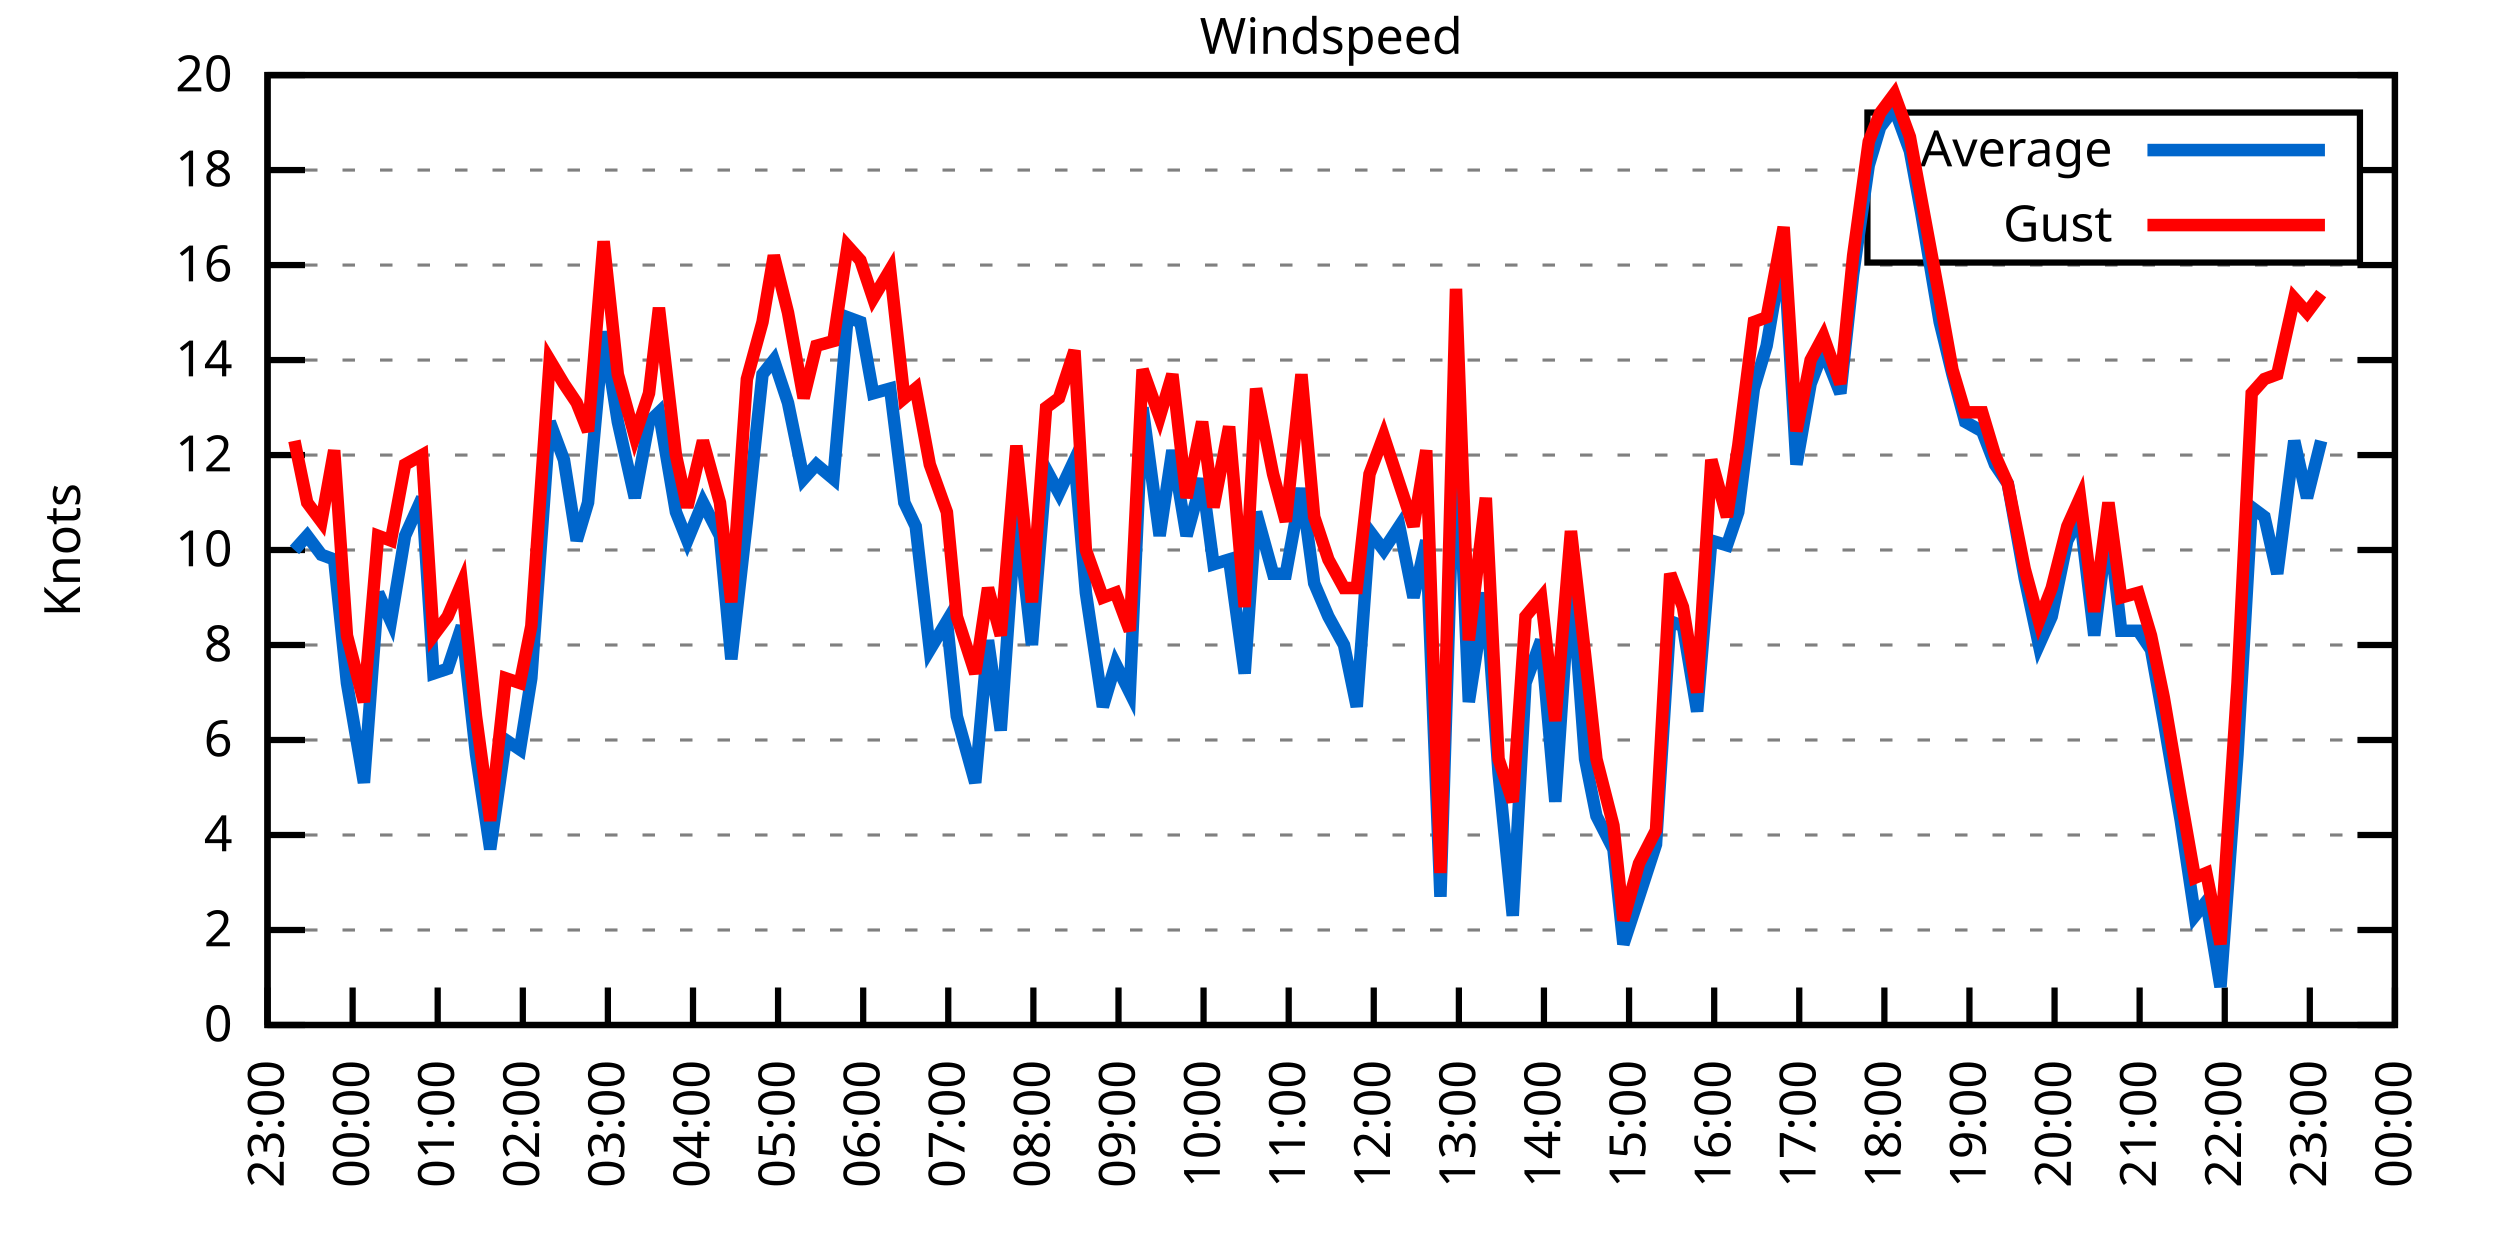
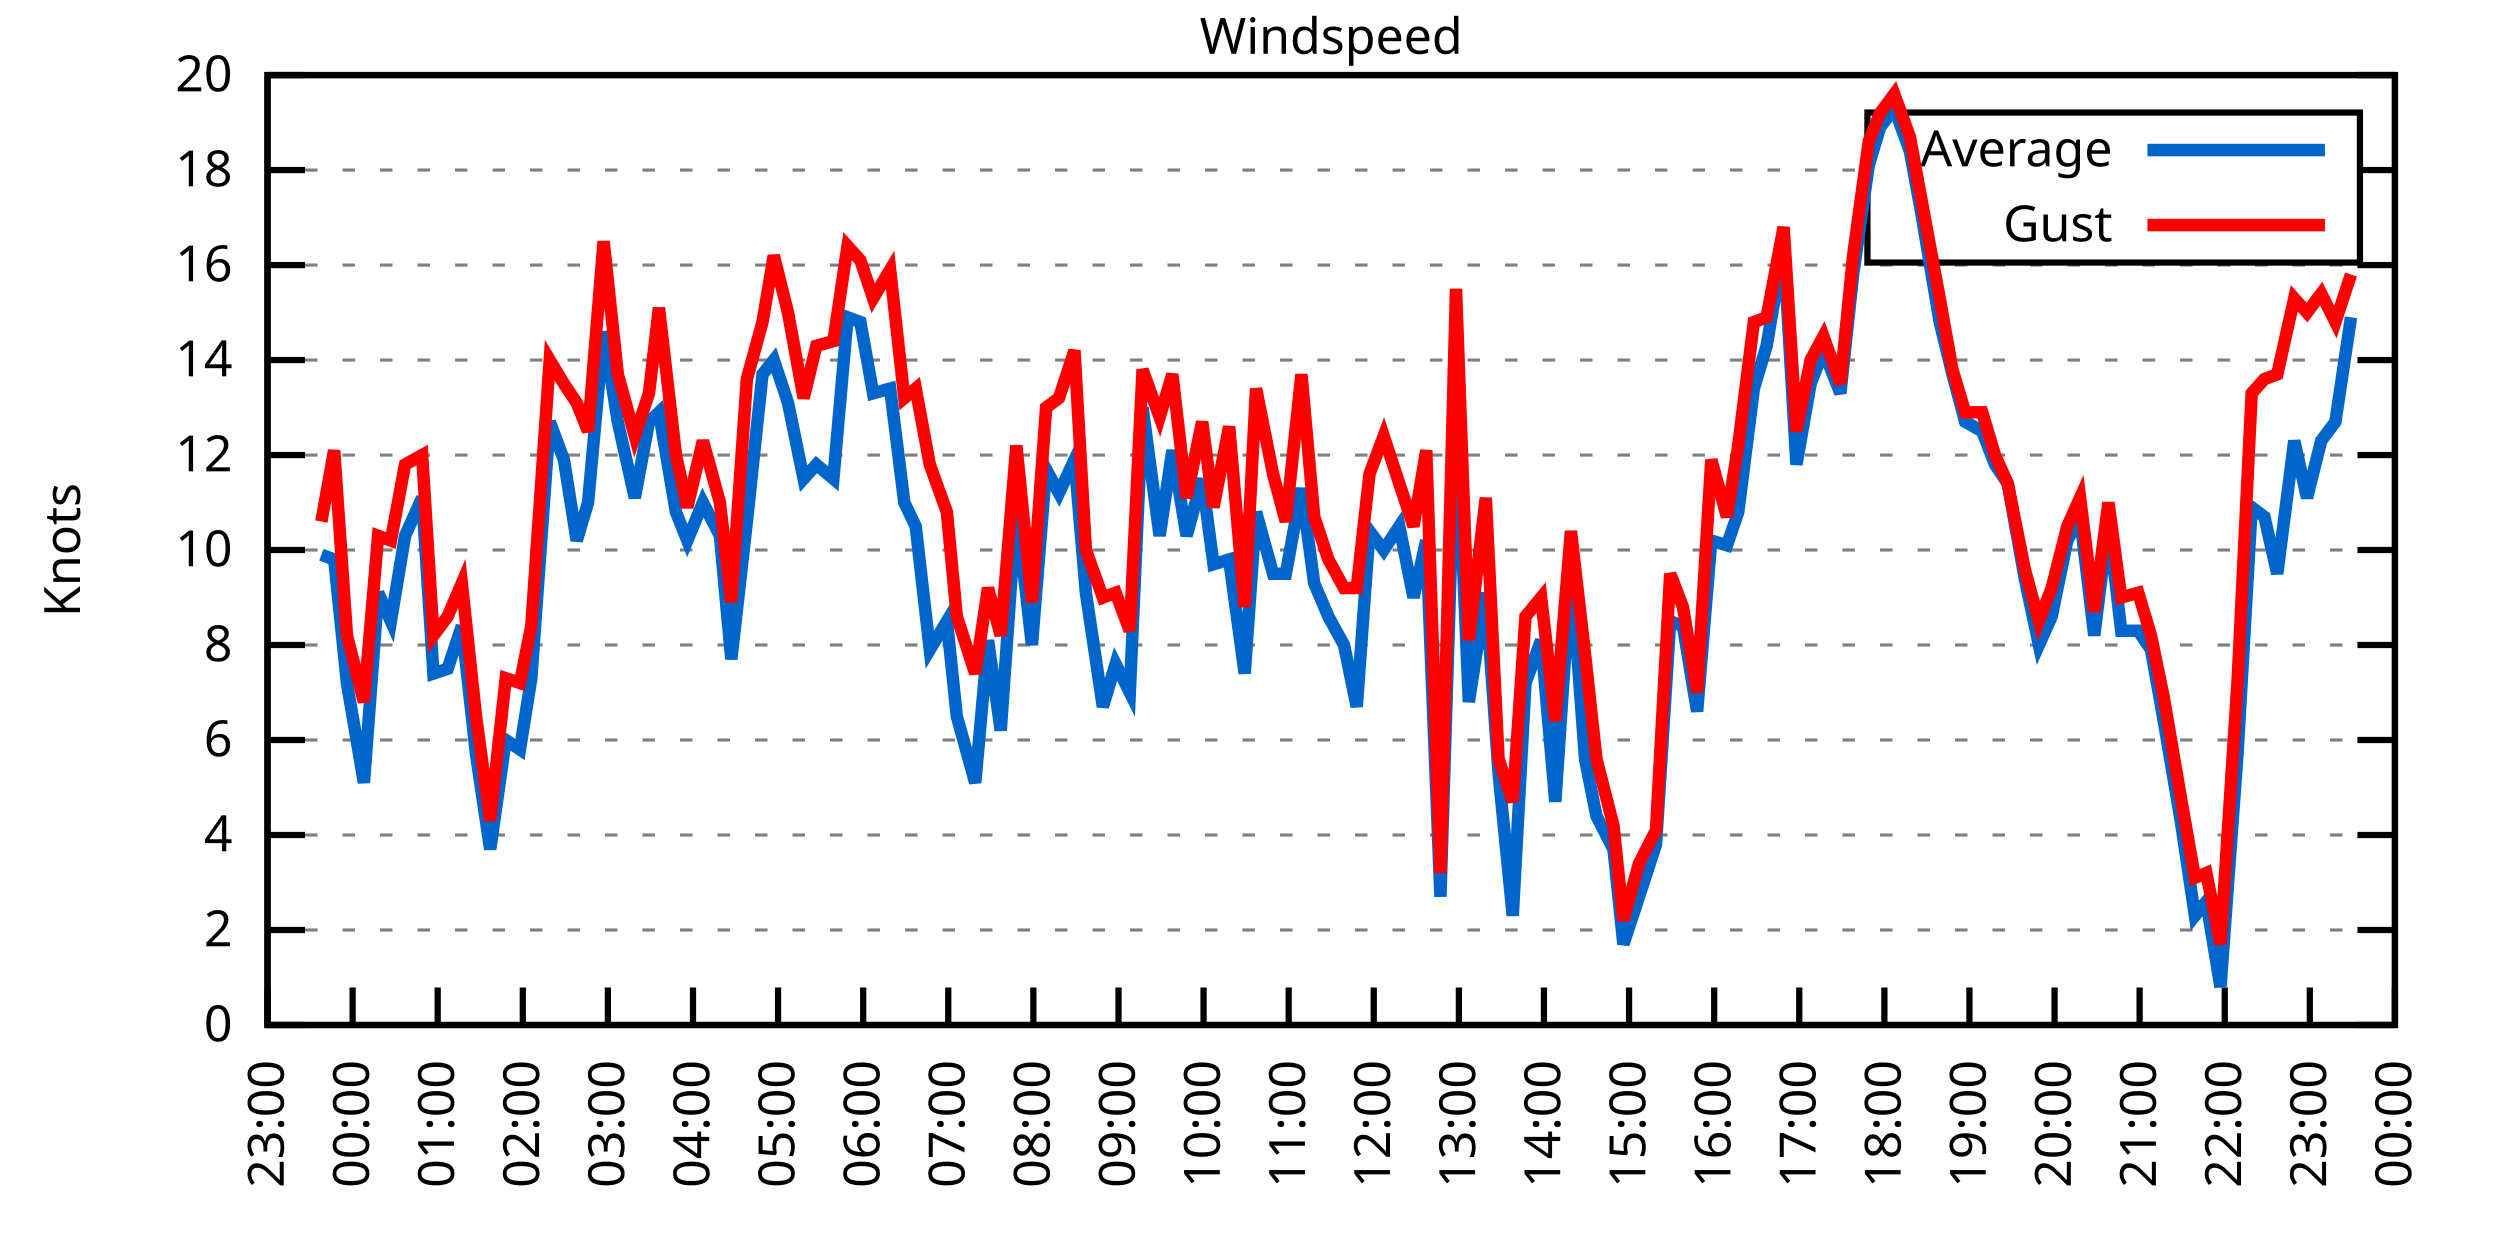
<svg xmlns="http://www.w3.org/2000/svg" xmlns:xlink="http://www.w3.org/1999/xlink" width="400" height="200" viewBox="0 0 400 200">
  <g id="gnuplot_canvas">
    <rect x="0" y="0" width="400" height="200" fill="none" />
    <defs>
      <circle id="gpDot" r="0.5" stroke-width="0.5" stroke="currentColor" />
      <path id="gpPt0" stroke-width="0.333" stroke="currentColor" d="M-1,0 h2 M0,-1 v2" />
      <path id="gpPt1" stroke-width="0.333" stroke="currentColor" d="M-1,-1 L1,1 M1,-1 L-1,1" />
      <path id="gpPt2" stroke-width="0.333" stroke="currentColor" d="M-1,0 L1,0 M0,-1 L0,1 M-1,-1 L1,1 M-1,1 L1,-1" />
      <rect id="gpPt3" stroke-width="0.333" stroke="currentColor" x="-1" y="-1" width="2" height="2" />
      <rect id="gpPt4" stroke-width="0.333" stroke="currentColor" fill="currentColor" x="-1" y="-1" width="2" height="2" />
      <circle id="gpPt5" stroke-width="0.333" stroke="currentColor" cx="0" cy="0" r="1" />
      <use xlink:href="#gpPt5" id="gpPt6" fill="currentColor" stroke="none" />
      <path id="gpPt7" stroke-width="0.333" stroke="currentColor" d="M0,-1.33 L-1.33,0.67 L1.33,0.67 z" />
      <use xlink:href="#gpPt7" id="gpPt8" fill="currentColor" stroke="none" />
      <use xlink:href="#gpPt7" id="gpPt9" stroke="currentColor" transform="rotate(180)" />
      <use xlink:href="#gpPt9" id="gpPt10" fill="currentColor" stroke="none" />
      <use xlink:href="#gpPt3" id="gpPt11" stroke="currentColor" transform="rotate(45)" />
      <use xlink:href="#gpPt11" id="gpPt12" fill="currentColor" stroke="none" />
      <path id="gpPt13" stroke-width="0.333" stroke="currentColor" d="M0,1.330 L1.265,0.411 L0.782,-1.067 L-0.782,-1.076 L-1.265,0.411 z" />
      <use xlink:href="#gpPt13" id="gpPt14" fill="currentColor" stroke="none" />
      <filter id="textbox" filterUnits="objectBoundingBox" x="0" y="0" height="1" width="1">
        <feFlood flood-color="white" flood-opacity="1" result="bgnd" />
        <feComposite in="SourceGraphic" in2="bgnd" operator="atop" />
      </filter>
      <filter id="greybox" filterUnits="objectBoundingBox" x="0" y="0" height="1" width="1">
        <feFlood flood-color="lightgrey" flood-opacity="1" result="grey" />
        <feComposite in="SourceGraphic" in2="grey" operator="atop" />
      </filter>
    </defs>
    <g fill="none" color="white" stroke="currentColor" stroke-width="1.00" stroke-linecap="butt" stroke-linejoin="miter">
</g>
    <g fill="none" color="black" stroke="currentColor" stroke-width="1.00" stroke-linecap="butt" stroke-linejoin="miter">
      <g stroke="none" shape-rendering="crispEdges">
        <polygon fill="rgb(255, 255, 255)" points="42.80,164.00 383.18,164.00 383.18,12.02 42.80,12.02 " />
      </g>
    </g>
    <g fill="none" color="black" stroke="currentColor" stroke-width="1.00" stroke-linecap="butt" stroke-linejoin="miter">
</g>
    <g fill="none" color="black" stroke="black" stroke-width="0.50" stroke-linecap="butt" stroke-linejoin="miter">
</g>
    <g fill="none" color="gray" stroke="currentColor" stroke-width="0.50" stroke-linecap="butt" stroke-linejoin="miter">
      <path stroke="gray" stroke-dasharray="2,4" class="gridline" d="M42.80,164.00 L383.19,164.00  " />
    </g>
    <g fill="none" color="gray" stroke="gray" stroke-width="1.00" stroke-linecap="butt" stroke-linejoin="miter">
</g>
    <g fill="none" color="black" stroke="currentColor" stroke-width="1.00" stroke-linecap="butt" stroke-linejoin="miter">
      <path stroke="black" d="M42.80,164.00 L48.80,164.00 M383.19,164.00 L377.19,164.00  " />
      <g transform="translate(37.20,166.60)" stroke="none" fill="black" font-family="Sans" font-size="8.00" text-anchor="end">
        <text>
          <tspan font-family="Sans"> 0</tspan>
        </text>
      </g>
    </g>
    <g fill="none" color="black" stroke="currentColor" stroke-width="1.00" stroke-linecap="butt" stroke-linejoin="miter">
</g>
    <g fill="none" color="black" stroke="black" stroke-width="0.50" stroke-linecap="butt" stroke-linejoin="miter">
</g>
    <g fill="none" color="gray" stroke="currentColor" stroke-width="0.50" stroke-linecap="butt" stroke-linejoin="miter">
      <path stroke="gray" stroke-dasharray="2,4" class="gridline" d="M42.80,148.80 L383.19,148.80  " />
    </g>
    <g fill="none" color="gray" stroke="gray" stroke-width="1.00" stroke-linecap="butt" stroke-linejoin="miter">
</g>
    <g fill="none" color="black" stroke="currentColor" stroke-width="1.00" stroke-linecap="butt" stroke-linejoin="miter">
      <path stroke="black" d="M42.80,148.80 L48.80,148.80 M383.19,148.80 L377.19,148.80  " />
      <g transform="translate(37.20,151.40)" stroke="none" fill="black" font-family="Sans" font-size="8.00" text-anchor="end">
        <text>
          <tspan font-family="Sans"> 2</tspan>
        </text>
      </g>
    </g>
    <g fill="none" color="black" stroke="currentColor" stroke-width="1.00" stroke-linecap="butt" stroke-linejoin="miter">
</g>
    <g fill="none" color="black" stroke="black" stroke-width="0.50" stroke-linecap="butt" stroke-linejoin="miter">
</g>
    <g fill="none" color="gray" stroke="currentColor" stroke-width="0.50" stroke-linecap="butt" stroke-linejoin="miter">
      <path stroke="gray" stroke-dasharray="2,4" class="gridline" d="M42.80,133.60 L383.19,133.60  " />
    </g>
    <g fill="none" color="gray" stroke="gray" stroke-width="1.00" stroke-linecap="butt" stroke-linejoin="miter">
</g>
    <g fill="none" color="black" stroke="currentColor" stroke-width="1.00" stroke-linecap="butt" stroke-linejoin="miter">
      <path stroke="black" d="M42.80,133.60 L48.80,133.60 M383.19,133.60 L377.19,133.60  " />
      <g transform="translate(37.20,136.20)" stroke="none" fill="black" font-family="Sans" font-size="8.00" text-anchor="end">
        <text>
          <tspan font-family="Sans"> 4</tspan>
        </text>
      </g>
    </g>
    <g fill="none" color="black" stroke="currentColor" stroke-width="1.00" stroke-linecap="butt" stroke-linejoin="miter">
</g>
    <g fill="none" color="black" stroke="black" stroke-width="0.50" stroke-linecap="butt" stroke-linejoin="miter">
</g>
    <g fill="none" color="gray" stroke="currentColor" stroke-width="0.50" stroke-linecap="butt" stroke-linejoin="miter">
      <path stroke="gray" stroke-dasharray="2,4" class="gridline" d="M42.80,118.40 L383.19,118.40  " />
    </g>
    <g fill="none" color="gray" stroke="gray" stroke-width="1.00" stroke-linecap="butt" stroke-linejoin="miter">
</g>
    <g fill="none" color="black" stroke="currentColor" stroke-width="1.00" stroke-linecap="butt" stroke-linejoin="miter">
      <path stroke="black" d="M42.80,118.40 L48.80,118.40 M383.19,118.40 L377.19,118.40  " />
      <g transform="translate(37.20,121.00)" stroke="none" fill="black" font-family="Sans" font-size="8.00" text-anchor="end">
        <text>
          <tspan font-family="Sans"> 6</tspan>
        </text>
      </g>
    </g>
    <g fill="none" color="black" stroke="currentColor" stroke-width="1.00" stroke-linecap="butt" stroke-linejoin="miter">
</g>
    <g fill="none" color="black" stroke="black" stroke-width="0.50" stroke-linecap="butt" stroke-linejoin="miter">
</g>
    <g fill="none" color="gray" stroke="currentColor" stroke-width="0.50" stroke-linecap="butt" stroke-linejoin="miter">
      <path stroke="gray" stroke-dasharray="2,4" class="gridline" d="M42.80,103.20 L383.19,103.20  " />
    </g>
    <g fill="none" color="gray" stroke="gray" stroke-width="1.00" stroke-linecap="butt" stroke-linejoin="miter">
</g>
    <g fill="none" color="black" stroke="currentColor" stroke-width="1.00" stroke-linecap="butt" stroke-linejoin="miter">
      <path stroke="black" d="M42.80,103.20 L48.80,103.20 M383.19,103.20 L377.19,103.20  " />
      <g transform="translate(37.20,105.80)" stroke="none" fill="black" font-family="Sans" font-size="8.00" text-anchor="end">
        <text>
          <tspan font-family="Sans"> 8</tspan>
        </text>
      </g>
    </g>
    <g fill="none" color="black" stroke="currentColor" stroke-width="1.00" stroke-linecap="butt" stroke-linejoin="miter">
</g>
    <g fill="none" color="black" stroke="black" stroke-width="0.50" stroke-linecap="butt" stroke-linejoin="miter">
</g>
    <g fill="none" color="gray" stroke="currentColor" stroke-width="0.50" stroke-linecap="butt" stroke-linejoin="miter">
      <path stroke="gray" stroke-dasharray="2,4" class="gridline" d="M42.80,88.00 L383.19,88.00  " />
    </g>
    <g fill="none" color="gray" stroke="gray" stroke-width="1.00" stroke-linecap="butt" stroke-linejoin="miter">
</g>
    <g fill="none" color="black" stroke="currentColor" stroke-width="1.00" stroke-linecap="butt" stroke-linejoin="miter">
      <path stroke="black" d="M42.80,88.00 L48.80,88.00 M383.19,88.00 L377.19,88.00  " />
      <g transform="translate(37.20,90.60)" stroke="none" fill="black" font-family="Sans" font-size="8.00" text-anchor="end">
        <text>
          <tspan font-family="Sans"> 10</tspan>
        </text>
      </g>
    </g>
    <g fill="none" color="black" stroke="currentColor" stroke-width="1.00" stroke-linecap="butt" stroke-linejoin="miter">
</g>
    <g fill="none" color="black" stroke="black" stroke-width="0.50" stroke-linecap="butt" stroke-linejoin="miter">
</g>
    <g fill="none" color="gray" stroke="currentColor" stroke-width="0.50" stroke-linecap="butt" stroke-linejoin="miter">
      <path stroke="gray" stroke-dasharray="2,4" class="gridline" d="M42.80,72.81 L383.19,72.81  " />
    </g>
    <g fill="none" color="gray" stroke="gray" stroke-width="1.00" stroke-linecap="butt" stroke-linejoin="miter">
</g>
    <g fill="none" color="black" stroke="currentColor" stroke-width="1.00" stroke-linecap="butt" stroke-linejoin="miter">
      <path stroke="black" d="M42.80,72.81 L48.80,72.81 M383.19,72.81 L377.19,72.81  " />
      <g transform="translate(37.20,75.41)" stroke="none" fill="black" font-family="Sans" font-size="8.00" text-anchor="end">
        <text>
          <tspan font-family="Sans"> 12</tspan>
        </text>
      </g>
    </g>
    <g fill="none" color="black" stroke="currentColor" stroke-width="1.00" stroke-linecap="butt" stroke-linejoin="miter">
</g>
    <g fill="none" color="black" stroke="black" stroke-width="0.50" stroke-linecap="butt" stroke-linejoin="miter">
</g>
    <g fill="none" color="gray" stroke="currentColor" stroke-width="0.50" stroke-linecap="butt" stroke-linejoin="miter">
      <path stroke="gray" stroke-dasharray="2,4" class="gridline" d="M42.80,57.61 L383.19,57.61  " />
    </g>
    <g fill="none" color="gray" stroke="gray" stroke-width="1.00" stroke-linecap="butt" stroke-linejoin="miter">
</g>
    <g fill="none" color="black" stroke="currentColor" stroke-width="1.00" stroke-linecap="butt" stroke-linejoin="miter">
      <path stroke="black" d="M42.80,57.61 L48.80,57.61 M383.19,57.61 L377.19,57.61  " />
      <g transform="translate(37.20,60.21)" stroke="none" fill="black" font-family="Sans" font-size="8.00" text-anchor="end">
        <text>
          <tspan font-family="Sans"> 14</tspan>
        </text>
      </g>
    </g>
    <g fill="none" color="black" stroke="currentColor" stroke-width="1.00" stroke-linecap="butt" stroke-linejoin="miter">
</g>
    <g fill="none" color="black" stroke="black" stroke-width="0.50" stroke-linecap="butt" stroke-linejoin="miter">
</g>
    <g fill="none" color="gray" stroke="currentColor" stroke-width="0.50" stroke-linecap="butt" stroke-linejoin="miter">
      <path stroke="gray" stroke-dasharray="2,4" class="gridline" d="M42.80,42.41 L383.19,42.41  " />
    </g>
    <g fill="none" color="gray" stroke="gray" stroke-width="1.00" stroke-linecap="butt" stroke-linejoin="miter">
</g>
    <g fill="none" color="black" stroke="currentColor" stroke-width="1.00" stroke-linecap="butt" stroke-linejoin="miter">
      <path stroke="black" d="M42.80,42.41 L48.80,42.41 M383.19,42.41 L377.19,42.41  " />
      <g transform="translate(37.20,45.01)" stroke="none" fill="black" font-family="Sans" font-size="8.00" text-anchor="end">
        <text>
          <tspan font-family="Sans"> 16</tspan>
        </text>
      </g>
    </g>
    <g fill="none" color="black" stroke="currentColor" stroke-width="1.00" stroke-linecap="butt" stroke-linejoin="miter">
</g>
    <g fill="none" color="black" stroke="black" stroke-width="0.50" stroke-linecap="butt" stroke-linejoin="miter">
</g>
    <g fill="none" color="gray" stroke="currentColor" stroke-width="0.50" stroke-linecap="butt" stroke-linejoin="miter">
      <path stroke="gray" stroke-dasharray="2,4" class="gridline" d="M42.80,27.21 L298.79,27.21 M377.59,27.21 L383.19,27.21  " />
    </g>
    <g fill="none" color="gray" stroke="gray" stroke-width="1.00" stroke-linecap="butt" stroke-linejoin="miter">
</g>
    <g fill="none" color="black" stroke="currentColor" stroke-width="1.00" stroke-linecap="butt" stroke-linejoin="miter">
      <path stroke="black" d="M42.80,27.21 L48.80,27.21 M383.19,27.21 L377.19,27.21  " />
      <g transform="translate(37.20,29.81)" stroke="none" fill="black" font-family="Sans" font-size="8.00" text-anchor="end">
        <text>
          <tspan font-family="Sans"> 18</tspan>
        </text>
      </g>
    </g>
    <g fill="none" color="black" stroke="currentColor" stroke-width="1.00" stroke-linecap="butt" stroke-linejoin="miter">
</g>
    <g fill="none" color="black" stroke="black" stroke-width="0.50" stroke-linecap="butt" stroke-linejoin="miter">
</g>
    <g fill="none" color="gray" stroke="currentColor" stroke-width="0.50" stroke-linecap="butt" stroke-linejoin="miter">
      <path stroke="gray" stroke-dasharray="2,4" class="gridline" d="M42.80,12.01 L383.19,12.01  " />
    </g>
    <g fill="none" color="gray" stroke="gray" stroke-width="1.00" stroke-linecap="butt" stroke-linejoin="miter">
</g>
    <g fill="none" color="black" stroke="currentColor" stroke-width="1.00" stroke-linecap="butt" stroke-linejoin="miter">
      <path stroke="black" d="M42.80,12.01 L48.80,12.01 M383.19,12.01 L377.19,12.01  " />
      <g transform="translate(37.20,14.61)" stroke="none" fill="black" font-family="Sans" font-size="8.00" text-anchor="end">
        <text>
          <tspan font-family="Sans"> 20</tspan>
        </text>
      </g>
    </g>
    <g fill="none" color="black" stroke="currentColor" stroke-width="1.00" stroke-linecap="butt" stroke-linejoin="miter">
      <path stroke="black" d="M42.80,164.00 L42.80,158.00  " />
      <g transform="translate(45.40,169.60) rotate(270.00)" stroke="none" fill="black" font-family="Sans" font-size="8.00" text-anchor="end">
        <text>
          <tspan font-family="Sans">23:00</tspan>
        </text>
      </g>
    </g>
    <g fill="none" color="black" stroke="currentColor" stroke-width="1.00" stroke-linecap="butt" stroke-linejoin="miter">
      <path stroke="black" d="M56.42,164.00 L56.42,158.00  " />
      <g transform="translate(59.02,169.60) rotate(270.00)" stroke="none" fill="black" font-family="Sans" font-size="8.00" text-anchor="end">
        <text>
          <tspan font-family="Sans">00:00</tspan>
        </text>
      </g>
    </g>
    <g fill="none" color="black" stroke="currentColor" stroke-width="1.00" stroke-linecap="butt" stroke-linejoin="miter">
      <path stroke="black" d="M70.03,164.00 L70.03,158.00  " />
      <g transform="translate(72.63,169.60) rotate(270.00)" stroke="none" fill="black" font-family="Sans" font-size="8.00" text-anchor="end">
        <text>
          <tspan font-family="Sans">01:00</tspan>
        </text>
      </g>
    </g>
    <g fill="none" color="black" stroke="currentColor" stroke-width="1.00" stroke-linecap="butt" stroke-linejoin="miter">
      <path stroke="black" d="M83.65,164.00 L83.65,158.00  " />
      <g transform="translate(86.25,169.60) rotate(270.00)" stroke="none" fill="black" font-family="Sans" font-size="8.00" text-anchor="end">
        <text>
          <tspan font-family="Sans">02:00</tspan>
        </text>
      </g>
    </g>
    <g fill="none" color="black" stroke="currentColor" stroke-width="1.00" stroke-linecap="butt" stroke-linejoin="miter">
      <path stroke="black" d="M97.26,164.00 L97.26,158.00  " />
      <g transform="translate(99.86,169.60) rotate(270.00)" stroke="none" fill="black" font-family="Sans" font-size="8.00" text-anchor="end">
        <text>
          <tspan font-family="Sans">03:00</tspan>
        </text>
      </g>
    </g>
    <g fill="none" color="black" stroke="currentColor" stroke-width="1.00" stroke-linecap="butt" stroke-linejoin="miter">
      <path stroke="black" d="M110.88,164.00 L110.88,158.00  " />
      <g transform="translate(113.48,169.60) rotate(270.00)" stroke="none" fill="black" font-family="Sans" font-size="8.00" text-anchor="end">
        <text>
          <tspan font-family="Sans">04:00</tspan>
        </text>
      </g>
    </g>
    <g fill="none" color="black" stroke="currentColor" stroke-width="1.00" stroke-linecap="butt" stroke-linejoin="miter">
      <path stroke="black" d="M124.49,164.00 L124.49,158.00  " />
      <g transform="translate(127.09,169.60) rotate(270.00)" stroke="none" fill="black" font-family="Sans" font-size="8.00" text-anchor="end">
        <text>
          <tspan font-family="Sans">05:00</tspan>
        </text>
      </g>
    </g>
    <g fill="none" color="black" stroke="currentColor" stroke-width="1.00" stroke-linecap="butt" stroke-linejoin="miter">
      <path stroke="black" d="M138.11,164.00 L138.11,158.00  " />
      <g transform="translate(140.71,169.60) rotate(270.00)" stroke="none" fill="black" font-family="Sans" font-size="8.00" text-anchor="end">
        <text>
          <tspan font-family="Sans">06:00</tspan>
        </text>
      </g>
    </g>
    <g fill="none" color="black" stroke="currentColor" stroke-width="1.00" stroke-linecap="butt" stroke-linejoin="miter">
      <path stroke="black" d="M151.72,164.00 L151.72,158.00  " />
      <g transform="translate(154.32,169.60) rotate(270.00)" stroke="none" fill="black" font-family="Sans" font-size="8.00" text-anchor="end">
        <text>
          <tspan font-family="Sans">07:00</tspan>
        </text>
      </g>
    </g>
    <g fill="none" color="black" stroke="currentColor" stroke-width="1.00" stroke-linecap="butt" stroke-linejoin="miter">
      <path stroke="black" d="M165.34,164.00 L165.34,158.00  " />
      <g transform="translate(167.94,169.60) rotate(270.00)" stroke="none" fill="black" font-family="Sans" font-size="8.00" text-anchor="end">
        <text>
          <tspan font-family="Sans">08:00</tspan>
        </text>
      </g>
    </g>
    <g fill="none" color="black" stroke="currentColor" stroke-width="1.00" stroke-linecap="butt" stroke-linejoin="miter">
      <path stroke="black" d="M178.96,164.00 L178.96,158.00  " />
      <g transform="translate(181.56,169.60) rotate(270.00)" stroke="none" fill="black" font-family="Sans" font-size="8.00" text-anchor="end">
        <text>
          <tspan font-family="Sans">09:00</tspan>
        </text>
      </g>
    </g>
    <g fill="none" color="black" stroke="currentColor" stroke-width="1.00" stroke-linecap="butt" stroke-linejoin="miter">
      <path stroke="black" d="M192.57,164.00 L192.57,158.00  " />
      <g transform="translate(195.17,169.60) rotate(270.00)" stroke="none" fill="black" font-family="Sans" font-size="8.00" text-anchor="end">
        <text>
          <tspan font-family="Sans">10:00</tspan>
        </text>
      </g>
    </g>
    <g fill="none" color="black" stroke="currentColor" stroke-width="1.00" stroke-linecap="butt" stroke-linejoin="miter">
      <path stroke="black" d="M206.19,164.00 L206.19,158.00  " />
      <g transform="translate(208.79,169.60) rotate(270.00)" stroke="none" fill="black" font-family="Sans" font-size="8.00" text-anchor="end">
        <text>
          <tspan font-family="Sans">11:00</tspan>
        </text>
      </g>
    </g>
    <g fill="none" color="black" stroke="currentColor" stroke-width="1.00" stroke-linecap="butt" stroke-linejoin="miter">
      <path stroke="black" d="M219.80,164.00 L219.80,158.00  " />
      <g transform="translate(222.40,169.60) rotate(270.00)" stroke="none" fill="black" font-family="Sans" font-size="8.00" text-anchor="end">
        <text>
          <tspan font-family="Sans">12:00</tspan>
        </text>
      </g>
    </g>
    <g fill="none" color="black" stroke="currentColor" stroke-width="1.00" stroke-linecap="butt" stroke-linejoin="miter">
      <path stroke="black" d="M233.42,164.00 L233.42,158.00  " />
      <g transform="translate(236.02,169.60) rotate(270.00)" stroke="none" fill="black" font-family="Sans" font-size="8.00" text-anchor="end">
        <text>
          <tspan font-family="Sans">13:00</tspan>
        </text>
      </g>
    </g>
    <g fill="none" color="black" stroke="currentColor" stroke-width="1.00" stroke-linecap="butt" stroke-linejoin="miter">
      <path stroke="black" d="M247.03,164.00 L247.03,158.00  " />
      <g transform="translate(249.63,169.60) rotate(270.00)" stroke="none" fill="black" font-family="Sans" font-size="8.00" text-anchor="end">
        <text>
          <tspan font-family="Sans">14:00</tspan>
        </text>
      </g>
    </g>
    <g fill="none" color="black" stroke="currentColor" stroke-width="1.00" stroke-linecap="butt" stroke-linejoin="miter">
      <path stroke="black" d="M260.65,164.00 L260.65,158.00  " />
      <g transform="translate(263.25,169.60) rotate(270.00)" stroke="none" fill="black" font-family="Sans" font-size="8.00" text-anchor="end">
        <text>
          <tspan font-family="Sans">15:00</tspan>
        </text>
      </g>
    </g>
    <g fill="none" color="black" stroke="currentColor" stroke-width="1.00" stroke-linecap="butt" stroke-linejoin="miter">
      <path stroke="black" d="M274.27,164.00 L274.27,158.00  " />
      <g transform="translate(276.87,169.60) rotate(270.00)" stroke="none" fill="black" font-family="Sans" font-size="8.00" text-anchor="end">
        <text>
          <tspan font-family="Sans">16:00</tspan>
        </text>
      </g>
    </g>
    <g fill="none" color="black" stroke="currentColor" stroke-width="1.00" stroke-linecap="butt" stroke-linejoin="miter">
      <path stroke="black" d="M287.88,164.00 L287.88,158.00  " />
      <g transform="translate(290.48,169.60) rotate(270.00)" stroke="none" fill="black" font-family="Sans" font-size="8.00" text-anchor="end">
        <text>
          <tspan font-family="Sans">17:00</tspan>
        </text>
      </g>
    </g>
    <g fill="none" color="black" stroke="currentColor" stroke-width="1.00" stroke-linecap="butt" stroke-linejoin="miter">
      <path stroke="black" d="M301.50,164.00 L301.50,158.00  " />
      <g transform="translate(304.10,169.60) rotate(270.00)" stroke="none" fill="black" font-family="Sans" font-size="8.00" text-anchor="end">
        <text>
          <tspan font-family="Sans">18:00</tspan>
        </text>
      </g>
    </g>
    <g fill="none" color="black" stroke="currentColor" stroke-width="1.00" stroke-linecap="butt" stroke-linejoin="miter">
      <path stroke="black" d="M315.11,164.00 L315.11,158.00  " />
      <g transform="translate(317.71,169.60) rotate(270.00)" stroke="none" fill="black" font-family="Sans" font-size="8.00" text-anchor="end">
        <text>
          <tspan font-family="Sans">19:00</tspan>
        </text>
      </g>
    </g>
    <g fill="none" color="black" stroke="currentColor" stroke-width="1.00" stroke-linecap="butt" stroke-linejoin="miter">
      <path stroke="black" d="M328.73,164.00 L328.73,158.00  " />
      <g transform="translate(331.33,169.60) rotate(270.00)" stroke="none" fill="black" font-family="Sans" font-size="8.00" text-anchor="end">
        <text>
          <tspan font-family="Sans">20:00</tspan>
        </text>
      </g>
    </g>
    <g fill="none" color="black" stroke="currentColor" stroke-width="1.00" stroke-linecap="butt" stroke-linejoin="miter">
      <path stroke="black" d="M342.34,164.00 L342.34,158.00  " />
      <g transform="translate(344.94,169.60) rotate(270.00)" stroke="none" fill="black" font-family="Sans" font-size="8.00" text-anchor="end">
        <text>
          <tspan font-family="Sans">21:00</tspan>
        </text>
      </g>
    </g>
    <g fill="none" color="black" stroke="currentColor" stroke-width="1.00" stroke-linecap="butt" stroke-linejoin="miter">
      <path stroke="black" d="M355.96,164.00 L355.96,158.00  " />
      <g transform="translate(358.56,169.60) rotate(270.00)" stroke="none" fill="black" font-family="Sans" font-size="8.00" text-anchor="end">
        <text>
          <tspan font-family="Sans">22:00</tspan>
        </text>
      </g>
    </g>
    <g fill="none" color="black" stroke="currentColor" stroke-width="1.00" stroke-linecap="butt" stroke-linejoin="miter">
      <path stroke="black" d="M369.57,164.00 L369.57,158.00  " />
      <g transform="translate(372.17,169.60) rotate(270.00)" stroke="none" fill="black" font-family="Sans" font-size="8.00" text-anchor="end">
        <text>
          <tspan font-family="Sans">23:00</tspan>
        </text>
      </g>
    </g>
    <g fill="none" color="black" stroke="currentColor" stroke-width="1.00" stroke-linecap="butt" stroke-linejoin="miter">
      <path stroke="black" d="M383.19,164.00 L383.19,158.00  " />
      <g transform="translate(385.79,169.60) rotate(270.00)" stroke="none" fill="black" font-family="Sans" font-size="8.00" text-anchor="end">
        <text>
          <tspan font-family="Sans">00:00</tspan>
        </text>
      </g>
    </g>
    <g fill="none" color="black" stroke="currentColor" stroke-width="1.00" stroke-linecap="butt" stroke-linejoin="miter">
</g>
    <g fill="none" color="black" stroke="currentColor" stroke-width="1.00" stroke-linecap="butt" stroke-linejoin="miter">
      <path stroke="black" d="M42.80,12.01 L42.80,164.00 L383.19,164.00 L383.19,12.01 L42.80,12.01 Z  " />
    </g>
    <g fill="none" color="black" stroke="currentColor" stroke-width="1.00" stroke-linecap="butt" stroke-linejoin="miter">
</g>
    <g fill="none" color="black" stroke="currentColor" stroke-width="1.00" stroke-linecap="butt" stroke-linejoin="miter">
      <path stroke="black" d="M298.79,42.01 L298.79,18.01 L377.59,18.01 L377.59,42.01 L298.79,42.01 Z  " />
    </g>
    <g id="Windspeed_plot_1">
      <g fill="none" color="white" stroke="black" stroke-width="2.00" stroke-linecap="butt" stroke-linejoin="miter">
</g>
      <g fill="none" color="black" stroke="currentColor" stroke-width="2.00" stroke-linecap="butt" stroke-linejoin="miter">
        <g transform="translate(337.99,26.61)" stroke="none" fill="black" font-family="Sans" font-size="8.00" text-anchor="end">
          <text>
            <tspan font-family="Sans">Average</tspan>
          </text>
        </g>
      </g>
      <g fill="none" color="black" stroke="currentColor" stroke-width="2.00" stroke-linecap="butt" stroke-linejoin="miter">
-         <path stroke="rgb(  0, 102, 204)" d="M343.59,24.01 L371.99,24.01 M47.11,88.00 L49.15,85.73 L51.42,88.76 L53.47,89.52 L55.51,109.28 L58.23,125.24   L60.50,94.84 L62.54,99.40 L64.81,85.73 L67.54,79.65 L69.35,107.76 L71.62,107.00 L73.89,100.16 L76.16,120.68   L78.43,135.88 L80.92,118.40 L83.19,119.92 L85.01,108.52 L87.96,67.49 L90.23,73.57 L92.27,86.49 L94.09,80.41   L96.58,53.05 L98.85,67.49 L101.57,79.65 L103.84,67.49 L105.43,65.97 L108.15,81.93 L109.97,86.49 L112.47,80.41   L115.19,85.73 L117.01,105.48 L119.50,83.45 L122.00,59.89 L123.81,57.61 L126.08,64.45 L128.58,76.61 L130.62,74.33   L133.34,76.61 L135.61,50.77 L137.66,51.53 L139.70,62.93 L142.42,62.17 L144.69,80.41 L146.51,84.21 L148.77,103.96   L151.50,99.40 L153.09,114.60 L156.04,125.24 L158.08,102.44 L160.12,116.88 L162.62,81.17 L165.11,103.20 L167.38,75.09   L169.43,78.89 L171.92,73.57 L173.74,94.84 L176.46,113.08 L178.50,106.24 L180.77,110.80 L182.81,65.21 L185.54,85.73   L187.58,72.05 L189.85,85.73 L192.34,76.61 L194.16,90.28 L196.66,89.52 L199.15,107.76 L200.97,81.93 L203.69,91.80   L205.73,91.80 L208.23,78.13 L210.27,93.32 L212.54,98.64 L215.04,103.20 L217.08,113.08 L219.12,84.97 L221.39,88.00   L223.89,84.21 L226.16,95.60 L228.20,86.49 L230.47,143.48 L232.96,63.69 L235.01,112.32 L237.73,94.84 L239.77,123.72   L242.04,146.52 L244.08,109.28 L246.58,102.44 L248.85,128.28 L251.35,91.04 L253.61,121.44 L255.43,130.56 L258.15,135.88   L259.74,151.08 L262.24,143.48 L264.96,135.12 L267.23,99.40 L269.27,100.16 L271.54,113.84 L273.81,86.49 L276.31,87.25   L278.12,81.93 L280.62,62.17 L282.66,55.33 L285.38,39.37 L287.43,74.33 L289.70,61.41 L291.74,56.09 L294.46,62.93   L296.50,43.93 L299.00,26.45 L300.82,20.37 L303.08,17.33 L305.58,24.17 L307.40,34.05 L310.35,51.53 L312.39,59.89   L314.43,67.49 L317.15,69.01 L319.20,74.33 L321.24,77.37 L323.96,92.56 L326.23,103.20 L328.27,98.64 L330.77,86.49   L332.81,82.69 L335.08,101.68 L337.35,83.45 L339.39,100.92 L342.12,100.92 L344.16,103.96 L346.20,115.36 L348.92,131.32   L351.19,146.52 L353.01,144.24 L355.28,157.92 L358.00,120.68 L360.27,81.17 L362.31,82.69 L364.36,91.80 L367.08,70.53   L369.12,79.65 L371.39,70.53  " />
+         <path stroke="rgb(  0, 102, 204)" d="M343.59,24.01 L371.99,24.01 M51.42,88.76 L53.47,89.52 L55.51,109.28 L58.23,125.24 L60.50,94.84 L62.54,99.40   L64.81,85.73 L67.54,79.65 L69.35,107.76 L71.62,107.00 L73.89,100.16 L76.16,120.68 L78.43,135.88 L80.92,118.40   L83.19,119.92 L85.01,108.52 L87.96,67.49 L90.23,73.57 L92.27,86.49 L94.09,80.41 L96.58,53.05 L98.85,67.49   L101.57,79.65 L103.84,67.49 L105.43,65.97 L108.15,81.93 L109.97,86.49 L112.47,80.41 L115.19,85.73 L117.01,105.48   L119.50,83.45 L122.00,59.89 L123.81,57.61 L126.08,64.45 L128.58,76.61 L130.62,74.33 L133.34,76.61 L135.61,50.77   L137.66,51.53 L139.70,62.93 L142.42,62.17 L144.69,80.41 L146.51,84.21 L148.77,103.96 L151.50,99.40 L153.09,114.60   L156.04,125.24 L158.08,102.44 L160.12,116.88 L162.62,81.17 L165.11,103.20 L167.38,75.09 L169.43,78.89 L171.92,73.57   L173.74,94.84 L176.46,113.08 L178.50,106.24 L180.77,110.80 L182.81,65.21 L185.54,85.73 L187.58,72.05 L189.85,85.73   L192.34,76.61 L194.16,90.28 L196.66,89.52 L199.15,107.76 L200.97,81.93 L203.69,91.80 L205.73,91.80 L208.23,78.13   L210.27,93.32 L212.54,98.64 L215.04,103.20 L217.08,113.08 L219.12,84.97 L221.39,88.00 L223.89,84.21 L226.16,95.60   L228.20,86.49 L230.47,143.48 L232.96,63.69 L235.01,112.32 L237.73,94.84 L239.77,123.72 L242.04,146.52 L244.08,109.28   L246.58,102.44 L248.85,128.28 L251.35,91.04 L253.61,121.44 L255.43,130.56 L258.15,135.88 L259.74,151.08 L262.24,143.48   L264.96,135.12 L267.23,99.40 L269.27,100.16 L271.54,113.84 L273.81,86.49 L276.31,87.25 L278.12,81.93 L280.62,62.17   L282.66,55.33 L285.38,39.37 L287.43,74.33 L289.70,61.41 L291.74,56.09 L294.46,62.93 L296.50,43.93 L299.00,26.45   L300.82,20.37 L303.08,17.33 L305.58,24.17 L307.40,34.05 L310.35,51.53 L312.39,59.89 L314.43,67.49 L317.15,69.01   L319.20,74.33 L321.24,77.37 L323.96,92.56 L326.23,103.20 L328.27,98.64 L330.77,86.49 L332.81,82.69 L335.08,101.68   L337.35,83.45 L339.39,100.92 L342.12,100.92 L344.16,103.96 L346.20,115.36 L348.92,131.32 L351.19,146.52 L353.01,144.24   L355.28,157.92 L358.00,120.68 L360.27,81.17 L362.31,82.69 L364.36,91.80 L367.08,70.53 L369.12,79.65 L371.39,70.53   L373.66,67.49 L376.16,50.77  " />
      </g>
    </g>
    <g id="Windspeed_plot_2">
      <g fill="none" color="black" stroke="currentColor" stroke-width="2.00" stroke-linecap="butt" stroke-linejoin="miter">
        <g transform="translate(337.99,38.61)" stroke="none" fill="black" font-family="Sans" font-size="8.00" text-anchor="end">
          <text>
            <tspan font-family="Sans">Gust</tspan>
          </text>
        </g>
      </g>
      <g fill="none" color="black" stroke="currentColor" stroke-width="2.00" stroke-linecap="butt" stroke-linejoin="miter">
-         <path stroke="rgb(255,   0,   0)" d="M343.59,36.01 L371.99,36.01 M47.11,70.53 L49.15,80.41 L51.42,83.45 L53.47,72.05 L55.51,101.68 L58.23,112.32   L60.50,85.73 L62.54,86.49 L64.81,74.33 L67.54,72.81 L69.35,101.68 L71.62,98.64 L73.89,93.32 L76.16,114.60   L78.43,131.32 L80.92,108.52 L83.19,109.28 L85.01,100.16 L87.96,57.61 L90.23,61.41 L92.27,64.45 L94.09,69.01   L96.58,38.61 L98.85,59.89 L101.57,69.77 L103.84,62.93 L105.43,49.25 L108.15,72.81 L109.97,81.17 L112.47,70.53   L115.19,80.41 L117.01,96.36 L119.50,60.65 L122.00,51.53 L123.81,40.89 L126.08,50.01 L128.58,63.69 L130.62,55.33   L133.34,54.57 L135.61,39.37 L137.66,41.65 L139.70,47.73 L142.42,43.17 L144.69,63.69 L146.51,62.17 L148.77,74.33   L151.50,81.93 L153.09,98.64 L156.04,107.76 L158.08,94.08 L160.12,101.68 L162.62,71.29 L165.11,96.36 L167.38,65.21   L169.43,63.69 L171.92,56.09 L173.74,88.00 L176.46,95.60 L178.50,94.84 L180.77,100.92 L182.81,59.13 L185.54,66.73   L187.58,59.89 L189.85,79.65 L192.34,67.49 L194.16,81.17 L196.66,68.25 L199.15,97.12 L200.97,62.17 L203.69,75.85   L205.73,83.45 L208.23,59.89 L210.27,82.69 L212.54,89.52 L215.04,94.08 L217.08,94.08 L219.12,75.85 L221.39,69.77   L223.89,77.37 L226.16,84.21 L228.20,72.05 L230.47,139.68 L232.96,46.21 L235.01,102.44 L237.73,79.65 L239.77,121.44   L242.04,128.28 L244.08,98.64 L246.58,95.60 L248.85,115.36 L251.35,84.97 L253.61,104.72 L255.43,121.44 L258.15,132.08   L259.74,147.28 L262.24,138.16 L264.96,132.84 L267.23,91.80 L269.27,97.12 L271.54,110.80 L273.81,73.57 L276.31,82.69   L278.12,71.29 L280.62,51.53 L282.66,50.77 L285.38,36.33 L287.43,69.01 L289.70,57.61 L291.74,53.81 L294.46,61.41   L296.50,40.89 L299.00,22.65 L300.82,18.09 L303.08,15.05 L305.58,21.89 L307.40,31.77 L310.35,47.73 L312.39,59.13   L314.43,65.97 L317.15,65.97 L319.20,72.81 L321.24,77.37 L323.96,91.04 L326.23,99.40 L328.27,94.08 L330.77,84.21   L332.81,79.65 L335.08,97.88 L337.35,80.41 L339.39,95.60 L342.12,94.84 L344.16,101.68 L346.20,111.56 L348.92,127.52   L351.19,140.44 L353.01,139.68 L355.28,151.08 L358.00,109.28 L360.27,62.93 L362.31,60.65 L364.36,59.89 L367.08,47.73   L369.12,50.01 L371.39,46.97  " />
+         <path stroke="rgb(255,   0,   0)" d="M343.59,36.01 L371.99,36.01 M51.42,83.45 L53.47,72.05 L55.51,101.68 L58.23,112.32 L60.50,85.73 L62.54,86.49   L64.81,74.33 L67.54,72.81 L69.35,101.68 L71.62,98.64 L73.89,93.32 L76.16,114.60 L78.43,131.32 L80.92,108.52   L83.19,109.28 L85.01,100.16 L87.96,57.61 L90.23,61.41 L92.27,64.45 L94.09,69.01 L96.58,38.61 L98.85,59.89   L101.57,69.77 L103.84,62.93 L105.43,49.25 L108.15,72.81 L109.97,81.17 L112.47,70.53 L115.19,80.41 L117.01,96.36   L119.50,60.65 L122.00,51.53 L123.81,40.89 L126.08,50.01 L128.58,63.69 L130.62,55.33 L133.34,54.57 L135.61,39.37   L137.66,41.65 L139.70,47.73 L142.42,43.17 L144.69,63.69 L146.51,62.17 L148.77,74.33 L151.50,81.93 L153.09,98.64   L156.04,107.76 L158.08,94.08 L160.12,101.68 L162.62,71.29 L165.11,96.36 L167.38,65.21 L169.43,63.69 L171.92,56.09   L173.74,88.00 L176.46,95.60 L178.50,94.84 L180.77,100.92 L182.81,59.13 L185.54,66.73 L187.58,59.89 L189.85,79.65   L192.34,67.49 L194.16,81.17 L196.66,68.25 L199.15,97.12 L200.97,62.17 L203.69,75.85 L205.73,83.45 L208.23,59.89   L210.27,82.69 L212.54,89.52 L215.04,94.08 L217.08,94.08 L219.12,75.85 L221.39,69.77 L223.89,77.37 L226.16,84.21   L228.20,72.05 L230.47,139.68 L232.96,46.21 L235.01,102.44 L237.73,79.65 L239.77,121.44 L242.04,128.28 L244.08,98.64   L246.58,95.60 L248.85,115.36 L251.35,84.97 L253.61,104.72 L255.43,121.44 L258.15,132.08 L259.74,147.28 L262.24,138.16   L264.96,132.84 L267.23,91.80 L269.27,97.12 L271.54,110.80 L273.81,73.57 L276.31,82.69 L278.12,71.29 L280.62,51.53   L282.66,50.77 L285.38,36.33 L287.43,69.01 L289.70,57.61 L291.74,53.81 L294.46,61.41 L296.50,40.89 L299.00,22.65   L300.82,18.09 L303.08,15.05 L305.58,21.89 L307.40,31.77 L310.35,47.73 L312.39,59.13 L314.43,65.97 L317.15,65.97   L319.20,72.81 L321.24,77.37 L323.96,91.04 L326.23,99.40 L328.27,94.08 L330.77,84.21 L332.81,79.65 L335.08,97.88   L337.35,80.41 L339.39,95.60 L342.12,94.84 L344.16,101.68 L346.20,111.56 L348.92,127.52 L351.19,140.44 L353.01,139.68   L355.28,151.08 L358.00,109.28 L360.27,62.93 L362.31,60.65 L364.36,59.89 L367.08,47.73 L369.12,50.01 L371.39,46.97   L373.66,51.53 L376.16,43.93  " />
      </g>
    </g>
    <g fill="none" color="black" stroke="currentColor" stroke-width="2.00" stroke-linecap="butt" stroke-linejoin="miter">
</g>
    <g fill="none" color="black" stroke="black" stroke-width="1.00" stroke-linecap="butt" stroke-linejoin="miter">
</g>
    <g fill="none" color="black" stroke="currentColor" stroke-width="1.00" stroke-linecap="butt" stroke-linejoin="miter">
      <path stroke="black" d="M42.80,12.01 L42.80,164.00 L383.19,164.00 L383.19,12.01 L42.80,12.01 Z  " />
      <g transform="translate(12.80,88.01) rotate(270.00)" stroke="none" fill="black" font-family="Sans" font-size="8.00" text-anchor="middle">
        <text>
          <tspan font-family="Sans">Knots</tspan>
        </text>
      </g>
    </g>
    <g fill="none" color="black" stroke="currentColor" stroke-width="1.00" stroke-linecap="butt" stroke-linejoin="miter">
</g>
    <g fill="none" color="black" stroke="currentColor" stroke-width="1.00" stroke-linecap="butt" stroke-linejoin="miter">
      <g transform="translate(212.99,8.61)" stroke="none" fill="black" font-family="Sans" font-size="8.00" text-anchor="middle">
        <text>
          <tspan font-family="Sans">Windspeed</tspan>
        </text>
      </g>
    </g>
    <g fill="none" color="black" stroke="currentColor" stroke-width="1.00" stroke-linecap="butt" stroke-linejoin="miter">
</g>
  </g>
</svg>
